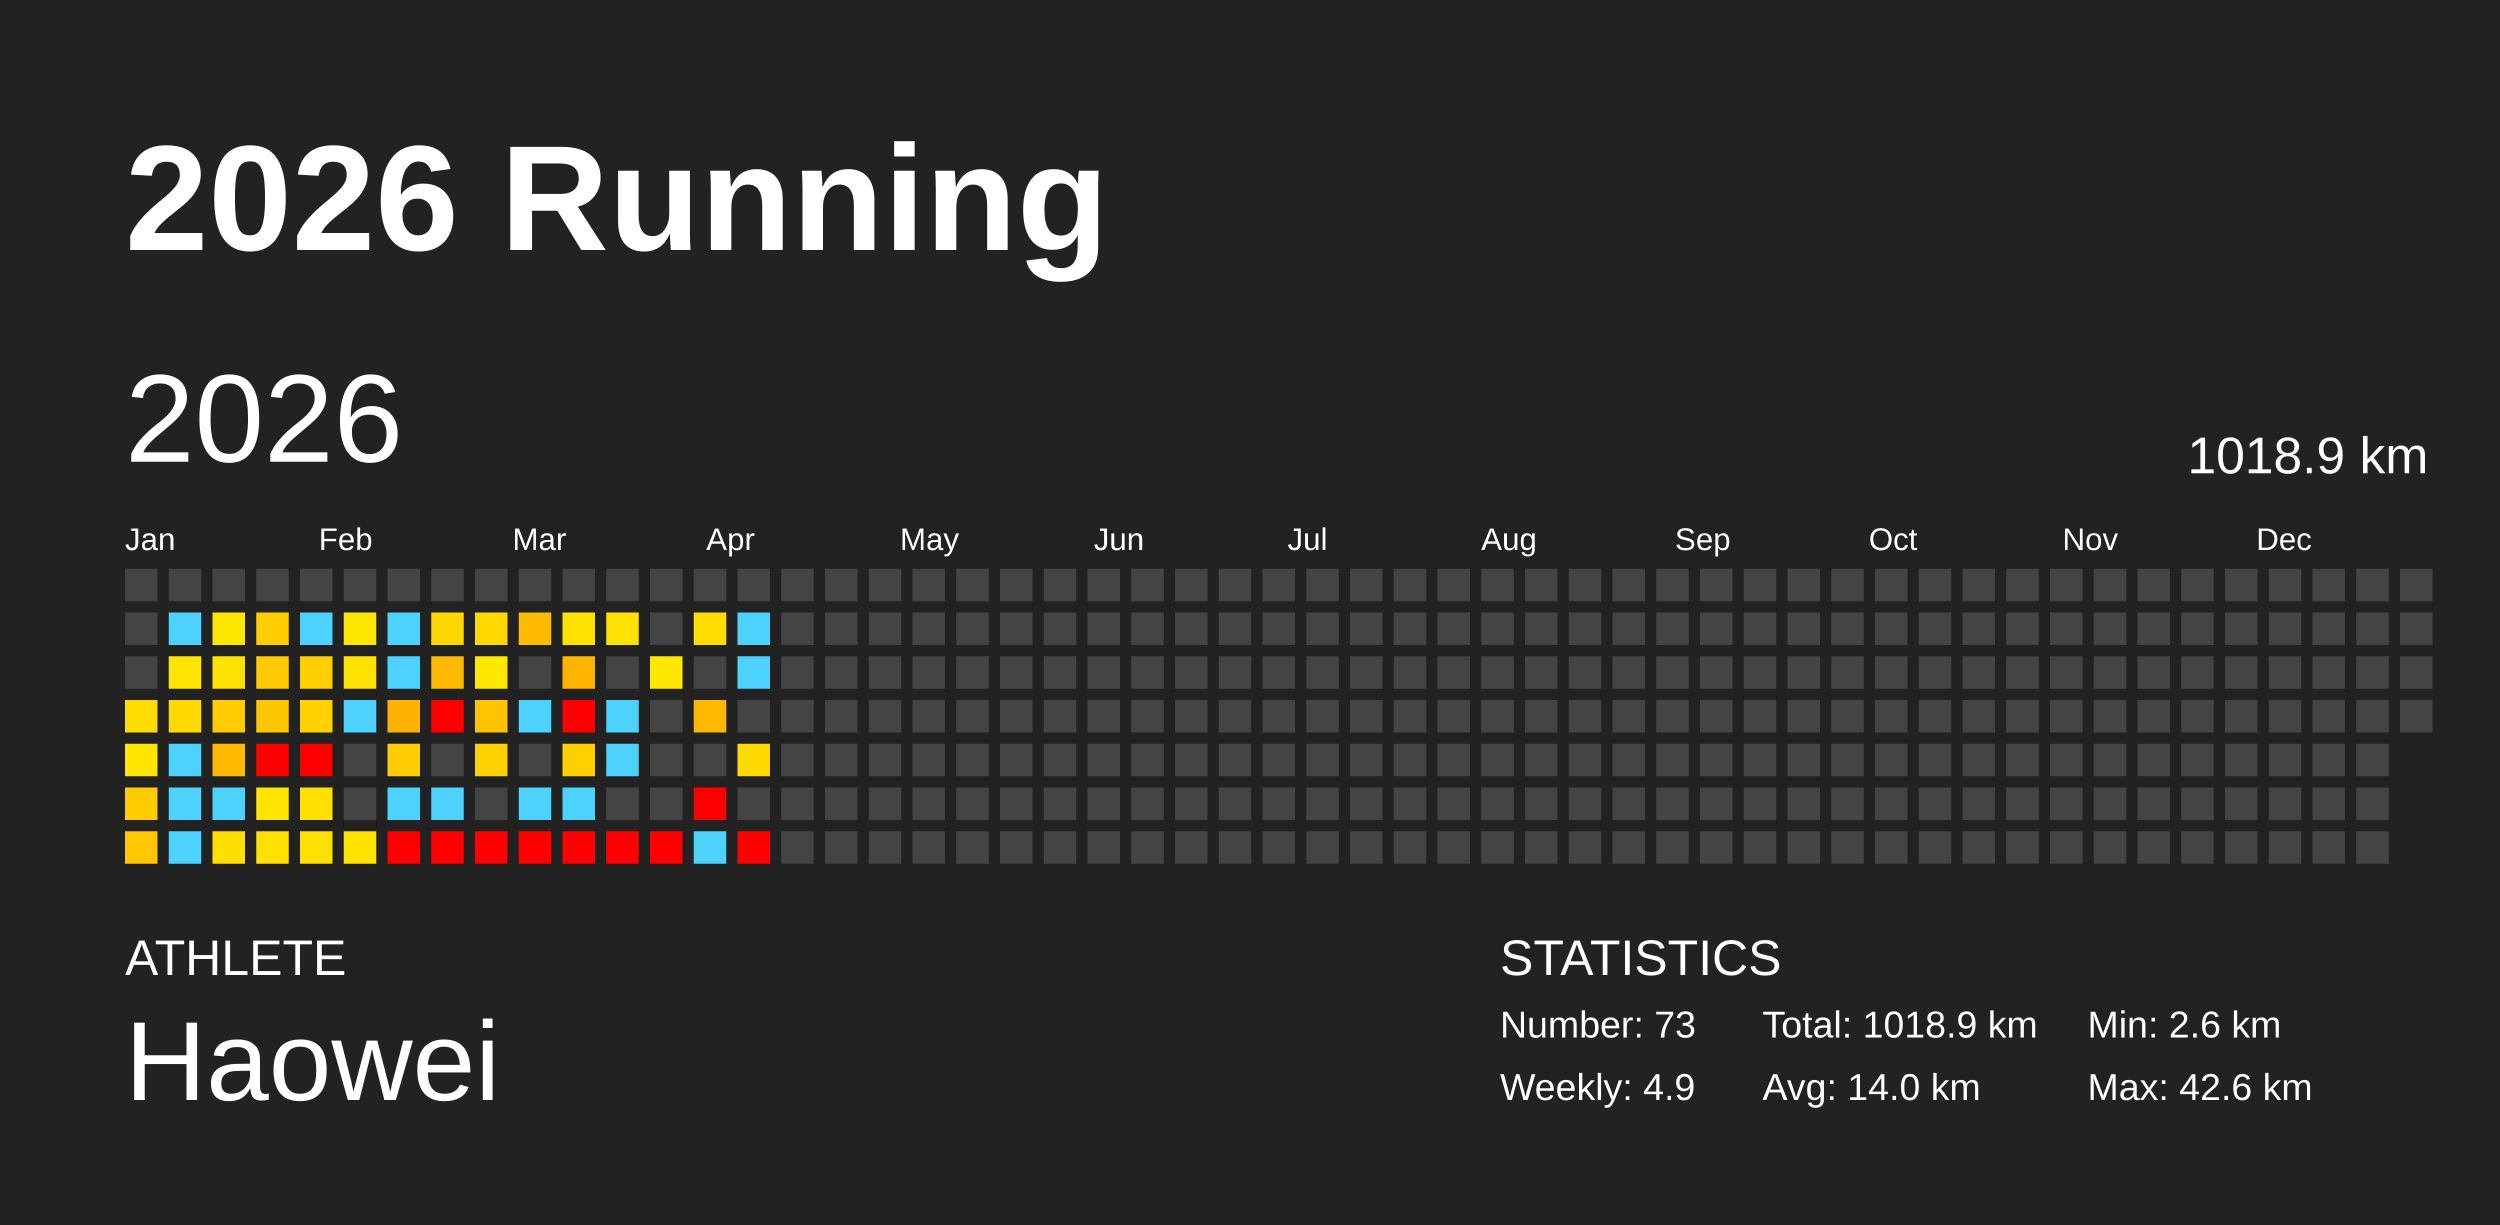
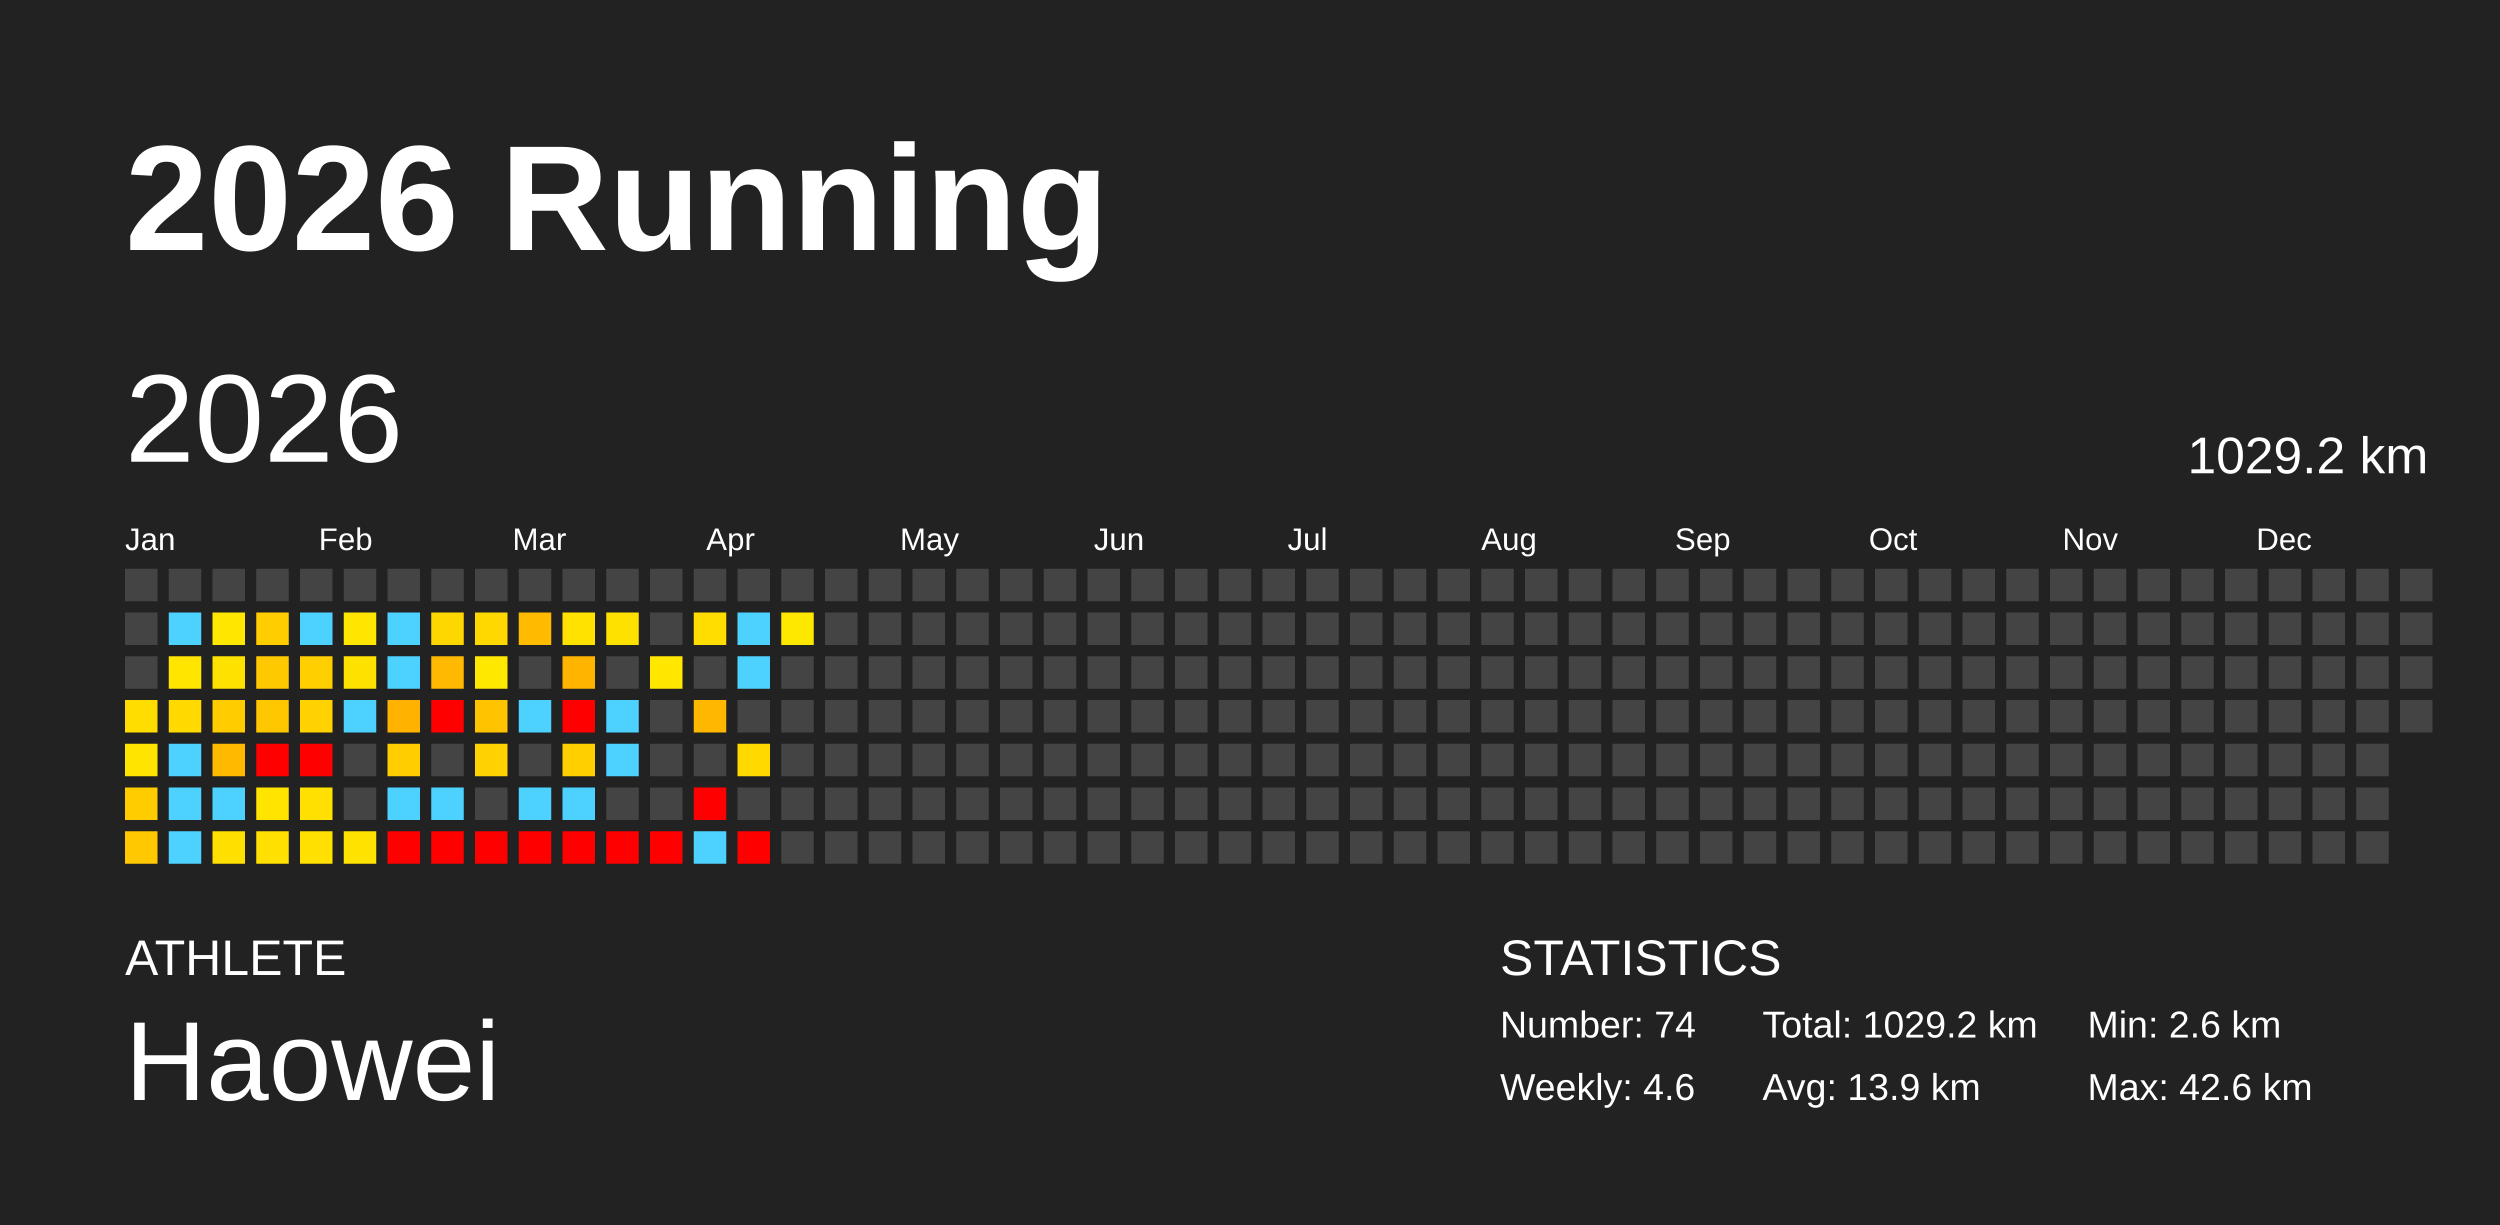
<svg xmlns="http://www.w3.org/2000/svg" baseProfile="full" height="98mm" version="1.1" viewBox="0,0,200,98" width="200mm">
  <defs />
  <rect fill="#222222" height="98" width="200" x="0" y="0" />
  <text fill="#FFFFFF" style="font-size:12px; font-family:Arial; font-weight:bold;" x="10" y="20">2026 Running</text>
  <text fill="#FFFFFF" style="font-size:4px; font-family:Arial" x="10" y="78">ATHLETE</text>
  <text fill="#FFFFFF" style="font-size:9px; font-family:Arial" x="10" y="88">Haowei</text>
  <text fill="#FFFFFF" style="font-size:4px; font-family:Arial" x="120" y="78">STATISTICS</text>
-   <text fill="#FFFFFF" style="font-size:3px; font-family:Arial" x="120" y="83">Number: 73</text>
-   <text fill="#FFFFFF" style="font-size:3px; font-family:Arial" x="120" y="88">Weekly: 4.9</text>
-   <text fill="#FFFFFF" style="font-size:3px; font-family:Arial" x="141" y="83">Total: 1018.9 km</text>
-   <text fill="#FFFFFF" style="font-size:3px; font-family:Arial" x="141" y="88">Avg: 14.0 km</text>
+   <text fill="#FFFFFF" style="font-size:3px; font-family:Arial" x="120" y="83">Number: 74</text>
+   <text fill="#FFFFFF" style="font-size:3px; font-family:Arial" x="120" y="88">Weekly: 4.6</text>
+   <text fill="#FFFFFF" style="font-size:3px; font-family:Arial" x="141" y="83">Total: 1029.2 km</text>
+   <text fill="#FFFFFF" style="font-size:3px; font-family:Arial" x="141" y="88">Avg: 13.9 km</text>
  <text fill="#FFFFFF" style="font-size:3px; font-family:Arial" x="167" y="83">Min: 2.6 km</text>
  <text fill="#FFFFFF" style="font-size:3px; font-family:Arial" x="167" y="88">Max: 42.6 km</text>
  <text dominant-baseline="hanging" fill="#FFFFFF" style="font-size:10.0px; font-family:Arial;" x="10" y="30">2026</text>
-   <text dominant-baseline="hanging" fill="#FFFFFF" style="font-size:4.125px; font-family:Arial;" x="175" y="35">1018.9 km</text>
+   <text dominant-baseline="hanging" fill="#FFFFFF" style="font-size:4.125px; font-family:Arial;" x="175" y="35">1029.2 km</text>
  <text fill="#FFFFFF" style="font-size:2.5px; font-family:Arial" x="10.0" y="44">Jan</text>
  <text fill="#FFFFFF" style="font-size:2.5px; font-family:Arial" x="25.5" y="44">Feb</text>
  <text fill="#FFFFFF" style="font-size:2.5px; font-family:Arial" x="41.0" y="44">Mar</text>
  <text fill="#FFFFFF" style="font-size:2.5px; font-family:Arial" x="56.5" y="44">Apr</text>
  <text fill="#FFFFFF" style="font-size:2.5px; font-family:Arial" x="72.0" y="44">May</text>
  <text fill="#FFFFFF" style="font-size:2.5px; font-family:Arial" x="87.5" y="44">Jun</text>
  <text fill="#FFFFFF" style="font-size:2.5px; font-family:Arial" x="103.0" y="44">Jul</text>
  <text fill="#FFFFFF" style="font-size:2.5px; font-family:Arial" x="118.5" y="44">Aug</text>
  <text fill="#FFFFFF" style="font-size:2.5px; font-family:Arial" x="134.0" y="44">Sep</text>
  <text fill="#FFFFFF" style="font-size:2.5px; font-family:Arial" x="149.5" y="44">Oct</text>
  <text fill="#FFFFFF" style="font-size:2.5px; font-family:Arial" x="165.0" y="44">Nov</text>
  <text fill="#FFFFFF" style="font-size:2.5px; font-family:Arial" x="180.5" y="44">Dec</text>
  <rect fill="#444444" height="2.6" width="2.6" x="10.0" y="45.5" />
  <rect fill="#444444" height="2.6" width="2.6" x="10.0" y="49.0" />
  <rect fill="#444444" height="2.6" width="2.6" x="10.0" y="52.5" />
  <rect fill="#ffdd00" height="2.6" width="2.6" x="10.0" y="56.0" />
  <rect fill="#ffe400" height="2.6" width="2.6" x="10.0" y="59.5" />
  <rect fill="#ffcc00" height="2.6" width="2.6" x="10.0" y="63.0" />
  <rect fill="#ffc800" height="2.6" width="2.6" x="10.0" y="66.5" />
  <rect fill="#444444" height="2.6" width="2.6" x="13.5" y="45.5" />
  <rect fill="#4dd2ff" height="2.6" width="2.6" x="13.5" y="49.0" />
  <rect fill="#ffe500" height="2.6" width="2.6" x="13.5" y="52.5" />
  <rect fill="#ffd900" height="2.6" width="2.6" x="13.5" y="56.0" />
  <rect fill="#4dd2ff" height="2.6" width="2.6" x="13.5" y="59.5" />
  <rect fill="#4dd2ff" height="2.6" width="2.6" x="13.5" y="63.0" />
  <rect fill="#4dd2ff" height="2.6" width="2.6" x="13.5" y="66.5" />
  <rect fill="#444444" height="2.6" width="2.6" x="17.0" y="45.5" />
  <rect fill="#ffe700" height="2.6" width="2.6" x="17.0" y="49.0" />
  <rect fill="#ffe100" height="2.6" width="2.6" x="17.0" y="52.5" />
  <rect fill="#ffcc00" height="2.6" width="2.6" x="17.0" y="56.0" />
  <rect fill="#ffba00" height="2.6" width="2.6" x="17.0" y="59.5" />
  <rect fill="#4dd2ff" height="2.6" width="2.6" x="17.0" y="63.0" />
  <rect fill="#ffdf00" height="2.6" width="2.6" x="17.0" y="66.5" />
  <rect fill="#444444" height="2.6" width="2.6" x="20.5" y="45.5" />
  <rect fill="#ffcd00" height="2.6" width="2.6" x="20.5" y="49.0" />
  <rect fill="#ffc900" height="2.6" width="2.6" x="20.5" y="52.5" />
  <rect fill="#ffc700" height="2.6" width="2.6" x="20.5" y="56.0" />
  <rect fill="red" height="2.6" width="2.6" x="20.5" y="59.5" />
  <rect fill="#ffe400" height="2.6" width="2.6" x="20.5" y="63.0" />
  <rect fill="#ffe000" height="2.6" width="2.6" x="20.5" y="66.5" />
  <rect fill="#444444" height="2.6" width="2.6" x="24.0" y="45.5" />
  <rect fill="#4dd2ff" height="2.6" width="2.6" x="24.0" y="49.0" />
  <rect fill="#ffcf00" height="2.6" width="2.6" x="24.0" y="52.5" />
  <rect fill="#ffd200" height="2.6" width="2.6" x="24.0" y="56.0" />
  <rect fill="red" height="2.6" width="2.6" x="24.0" y="59.5" />
  <rect fill="#ffe000" height="2.6" width="2.6" x="24.0" y="63.0" />
  <rect fill="#ffe000" height="2.6" width="2.6" x="24.0" y="66.5" />
  <rect fill="#444444" height="2.6" width="2.6" x="27.5" y="45.5" />
  <rect fill="#ffe600" height="2.6" width="2.6" x="27.5" y="49.0" />
  <rect fill="#ffe100" height="2.6" width="2.6" x="27.5" y="52.5" />
  <rect fill="#4dd2ff" height="2.6" width="2.6" x="27.5" y="56.0" />
  <rect fill="#444444" height="2.6" width="2.6" x="27.5" y="59.5" />
  <rect fill="#444444" height="2.6" width="2.6" x="27.5" y="63.0" />
  <rect fill="#ffe200" height="2.6" width="2.6" x="27.5" y="66.5" />
  <rect fill="#444444" height="2.6" width="2.6" x="31.0" y="45.5" />
  <rect fill="#4dd2ff" height="2.6" width="2.6" x="31.0" y="49.0" />
  <rect fill="#4dd2ff" height="2.6" width="2.6" x="31.0" y="52.5" />
  <rect fill="#ffb200" height="2.6" width="2.6" x="31.0" y="56.0" />
  <rect fill="#ffcd00" height="2.6" width="2.6" x="31.0" y="59.5" />
  <rect fill="#4dd2ff" height="2.6" width="2.6" x="31.0" y="63.0" />
  <rect fill="red" height="2.6" width="2.6" x="31.0" y="66.5" />
  <rect fill="#444444" height="2.6" width="2.6" x="34.5" y="45.5" />
  <rect fill="#ffd700" height="2.6" width="2.6" x="34.5" y="49.0" />
  <rect fill="#ffb900" height="2.6" width="2.6" x="34.5" y="52.5" />
  <rect fill="red" height="2.6" width="2.6" x="34.5" y="56.0" />
  <rect fill="#444444" height="2.6" width="2.6" x="34.5" y="59.5" />
  <rect fill="#4dd2ff" height="2.6" width="2.6" x="34.5" y="63.0" />
  <rect fill="red" height="2.6" width="2.6" x="34.5" y="66.5" />
  <rect fill="#444444" height="2.6" width="2.6" x="38.0" y="45.5" />
  <rect fill="#ffd800" height="2.6" width="2.6" x="38.0" y="49.0" />
  <rect fill="#ffe800" height="2.6" width="2.6" x="38.0" y="52.5" />
  <rect fill="#ffc300" height="2.6" width="2.6" x="38.0" y="56.0" />
  <rect fill="#ffd200" height="2.6" width="2.6" x="38.0" y="59.5" />
  <rect fill="#444444" height="2.6" width="2.6" x="38.0" y="63.0" />
  <rect fill="red" height="2.6" width="2.6" x="38.0" y="66.5" />
  <rect fill="#444444" height="2.6" width="2.6" x="41.5" y="45.5" />
  <rect fill="#ffbb00" height="2.6" width="2.6" x="41.5" y="49.0" />
  <rect fill="#444444" height="2.6" width="2.6" x="41.5" y="52.5" />
  <rect fill="#4dd2ff" height="2.6" width="2.6" x="41.5" y="56.0" />
  <rect fill="#444444" height="2.6" width="2.6" x="41.5" y="59.5" />
  <rect fill="#4dd2ff" height="2.6" width="2.6" x="41.5" y="63.0" />
  <rect fill="red" height="2.6" width="2.6" x="41.5" y="66.5" />
  <rect fill="#444444" height="2.6" width="2.6" x="45.0" y="45.5" />
  <rect fill="#ffe200" height="2.6" width="2.6" x="45.0" y="49.0" />
  <rect fill="#ffb400" height="2.6" width="2.6" x="45.0" y="52.5" />
  <rect fill="red" height="2.6" width="2.6" x="45.0" y="56.0" />
  <rect fill="#ffcf00" height="2.6" width="2.6" x="45.0" y="59.5" />
  <rect fill="#4dd2ff" height="2.6" width="2.6" x="45.0" y="63.0" />
  <rect fill="red" height="2.6" width="2.6" x="45.0" y="66.5" />
  <rect fill="#444444" height="2.6" width="2.6" x="48.5" y="45.5" />
  <rect fill="#ffe100" height="2.6" width="2.6" x="48.5" y="49.0" />
  <rect fill="#444444" height="2.6" width="2.6" x="48.5" y="52.5" />
  <rect fill="#4dd2ff" height="2.6" width="2.6" x="48.5" y="56.0" />
  <rect fill="#4dd2ff" height="2.6" width="2.6" x="48.5" y="59.5" />
  <rect fill="#444444" height="2.6" width="2.6" x="48.5" y="63.0" />
  <rect fill="red" height="2.6" width="2.6" x="48.5" y="66.5" />
  <rect fill="#444444" height="2.6" width="2.6" x="52.0" y="45.5" />
  <rect fill="#444444" height="2.6" width="2.6" x="52.0" y="49.0" />
  <rect fill="#ffe700" height="2.6" width="2.6" x="52.0" y="52.5" />
  <rect fill="#444444" height="2.6" width="2.6" x="52.0" y="56.0" />
  <rect fill="#444444" height="2.6" width="2.6" x="52.0" y="59.5" />
  <rect fill="#444444" height="2.6" width="2.6" x="52.0" y="63.0" />
  <rect fill="red" height="2.6" width="2.6" x="52.0" y="66.5" />
  <rect fill="#444444" height="2.6" width="2.6" x="55.5" y="45.5" />
  <rect fill="#ffdd00" height="2.6" width="2.6" x="55.5" y="49.0" />
  <rect fill="#444444" height="2.6" width="2.6" x="55.5" y="52.5" />
  <rect fill="#ffb700" height="2.6" width="2.6" x="55.5" y="56.0" />
  <rect fill="#444444" height="2.6" width="2.6" x="55.5" y="59.5" />
  <rect fill="red" height="2.6" width="2.6" x="55.5" y="63.0" />
  <rect fill="#4dd2ff" height="2.6" width="2.6" x="55.5" y="66.5" />
  <rect fill="#444444" height="2.6" width="2.6" x="59.0" y="45.5" />
  <rect fill="#4dd2ff" height="2.6" width="2.6" x="59.0" y="49.0" />
  <rect fill="#4dd2ff" height="2.6" width="2.6" x="59.0" y="52.5" />
  <rect fill="#444444" height="2.6" width="2.6" x="59.0" y="56.0" />
  <rect fill="#ffd900" height="2.6" width="2.6" x="59.0" y="59.5" />
  <rect fill="#444444" height="2.6" width="2.6" x="59.0" y="63.0" />
  <rect fill="red" height="2.6" width="2.6" x="59.0" y="66.5" />
  <rect fill="#444444" height="2.6" width="2.6" x="62.5" y="45.5" />
-   <rect fill="#444444" height="2.6" width="2.6" x="62.5" y="49.0" />
+   <rect fill="#ffe800" height="2.6" width="2.6" x="62.5" y="49.0" />
  <rect fill="#444444" height="2.6" width="2.6" x="62.5" y="52.5" />
  <rect fill="#444444" height="2.6" width="2.6" x="62.5" y="56.0" />
  <rect fill="#444444" height="2.6" width="2.6" x="62.5" y="59.5" />
  <rect fill="#444444" height="2.6" width="2.6" x="62.5" y="63.0" />
  <rect fill="#444444" height="2.6" width="2.6" x="62.5" y="66.5" />
  <rect fill="#444444" height="2.6" width="2.6" x="66.0" y="45.5" />
  <rect fill="#444444" height="2.6" width="2.6" x="66.0" y="49.0" />
  <rect fill="#444444" height="2.6" width="2.6" x="66.0" y="52.5" />
  <rect fill="#444444" height="2.6" width="2.6" x="66.0" y="56.0" />
  <rect fill="#444444" height="2.6" width="2.6" x="66.0" y="59.5" />
  <rect fill="#444444" height="2.6" width="2.6" x="66.0" y="63.0" />
  <rect fill="#444444" height="2.6" width="2.6" x="66.0" y="66.5" />
  <rect fill="#444444" height="2.6" width="2.6" x="69.5" y="45.5" />
  <rect fill="#444444" height="2.6" width="2.6" x="69.5" y="49.0" />
  <rect fill="#444444" height="2.6" width="2.6" x="69.5" y="52.5" />
  <rect fill="#444444" height="2.6" width="2.6" x="69.5" y="56.0" />
  <rect fill="#444444" height="2.6" width="2.6" x="69.5" y="59.5" />
  <rect fill="#444444" height="2.6" width="2.6" x="69.5" y="63.0" />
  <rect fill="#444444" height="2.6" width="2.6" x="69.5" y="66.5" />
  <rect fill="#444444" height="2.6" width="2.6" x="73.0" y="45.5" />
  <rect fill="#444444" height="2.6" width="2.6" x="73.0" y="49.0" />
  <rect fill="#444444" height="2.6" width="2.6" x="73.0" y="52.5" />
  <rect fill="#444444" height="2.6" width="2.6" x="73.0" y="56.0" />
  <rect fill="#444444" height="2.6" width="2.6" x="73.0" y="59.5" />
  <rect fill="#444444" height="2.6" width="2.6" x="73.0" y="63.0" />
  <rect fill="#444444" height="2.6" width="2.6" x="73.0" y="66.5" />
  <rect fill="#444444" height="2.6" width="2.6" x="76.5" y="45.5" />
  <rect fill="#444444" height="2.6" width="2.6" x="76.5" y="49.0" />
  <rect fill="#444444" height="2.6" width="2.6" x="76.5" y="52.5" />
  <rect fill="#444444" height="2.6" width="2.6" x="76.5" y="56.0" />
  <rect fill="#444444" height="2.6" width="2.6" x="76.5" y="59.5" />
  <rect fill="#444444" height="2.6" width="2.6" x="76.5" y="63.0" />
  <rect fill="#444444" height="2.6" width="2.6" x="76.5" y="66.5" />
  <rect fill="#444444" height="2.6" width="2.6" x="80.0" y="45.5" />
  <rect fill="#444444" height="2.6" width="2.6" x="80.0" y="49.0" />
  <rect fill="#444444" height="2.6" width="2.6" x="80.0" y="52.5" />
  <rect fill="#444444" height="2.6" width="2.6" x="80.0" y="56.0" />
  <rect fill="#444444" height="2.6" width="2.6" x="80.0" y="59.5" />
  <rect fill="#444444" height="2.6" width="2.6" x="80.0" y="63.0" />
  <rect fill="#444444" height="2.6" width="2.6" x="80.0" y="66.5" />
  <rect fill="#444444" height="2.6" width="2.6" x="83.5" y="45.5" />
  <rect fill="#444444" height="2.6" width="2.6" x="83.5" y="49.0" />
  <rect fill="#444444" height="2.6" width="2.6" x="83.5" y="52.5" />
  <rect fill="#444444" height="2.6" width="2.6" x="83.5" y="56.0" />
  <rect fill="#444444" height="2.6" width="2.6" x="83.5" y="59.5" />
  <rect fill="#444444" height="2.6" width="2.6" x="83.5" y="63.0" />
  <rect fill="#444444" height="2.6" width="2.6" x="83.5" y="66.5" />
  <rect fill="#444444" height="2.6" width="2.6" x="87.0" y="45.5" />
  <rect fill="#444444" height="2.6" width="2.6" x="87.0" y="49.0" />
  <rect fill="#444444" height="2.6" width="2.6" x="87.0" y="52.5" />
  <rect fill="#444444" height="2.6" width="2.6" x="87.0" y="56.0" />
  <rect fill="#444444" height="2.6" width="2.6" x="87.0" y="59.5" />
  <rect fill="#444444" height="2.6" width="2.6" x="87.0" y="63.0" />
  <rect fill="#444444" height="2.6" width="2.6" x="87.0" y="66.5" />
  <rect fill="#444444" height="2.6" width="2.6" x="90.5" y="45.5" />
  <rect fill="#444444" height="2.6" width="2.6" x="90.5" y="49.0" />
  <rect fill="#444444" height="2.6" width="2.6" x="90.5" y="52.5" />
  <rect fill="#444444" height="2.6" width="2.6" x="90.5" y="56.0" />
  <rect fill="#444444" height="2.6" width="2.6" x="90.5" y="59.5" />
  <rect fill="#444444" height="2.6" width="2.6" x="90.5" y="63.0" />
  <rect fill="#444444" height="2.6" width="2.6" x="90.5" y="66.5" />
  <rect fill="#444444" height="2.6" width="2.6" x="94.0" y="45.5" />
  <rect fill="#444444" height="2.6" width="2.6" x="94.0" y="49.0" />
  <rect fill="#444444" height="2.6" width="2.6" x="94.0" y="52.5" />
  <rect fill="#444444" height="2.6" width="2.6" x="94.0" y="56.0" />
  <rect fill="#444444" height="2.6" width="2.6" x="94.0" y="59.5" />
  <rect fill="#444444" height="2.6" width="2.6" x="94.0" y="63.0" />
  <rect fill="#444444" height="2.6" width="2.6" x="94.0" y="66.5" />
  <rect fill="#444444" height="2.6" width="2.6" x="97.5" y="45.5" />
  <rect fill="#444444" height="2.6" width="2.6" x="97.5" y="49.0" />
  <rect fill="#444444" height="2.6" width="2.6" x="97.5" y="52.5" />
  <rect fill="#444444" height="2.6" width="2.6" x="97.5" y="56.0" />
  <rect fill="#444444" height="2.6" width="2.6" x="97.5" y="59.5" />
  <rect fill="#444444" height="2.6" width="2.6" x="97.5" y="63.0" />
  <rect fill="#444444" height="2.6" width="2.6" x="97.5" y="66.5" />
  <rect fill="#444444" height="2.6" width="2.6" x="101.0" y="45.5" />
  <rect fill="#444444" height="2.6" width="2.6" x="101.0" y="49.0" />
  <rect fill="#444444" height="2.6" width="2.6" x="101.0" y="52.5" />
  <rect fill="#444444" height="2.6" width="2.6" x="101.0" y="56.0" />
  <rect fill="#444444" height="2.6" width="2.6" x="101.0" y="59.5" />
  <rect fill="#444444" height="2.6" width="2.6" x="101.0" y="63.0" />
  <rect fill="#444444" height="2.6" width="2.6" x="101.0" y="66.5" />
  <rect fill="#444444" height="2.6" width="2.6" x="104.5" y="45.5" />
  <rect fill="#444444" height="2.6" width="2.6" x="104.5" y="49.0" />
  <rect fill="#444444" height="2.6" width="2.6" x="104.5" y="52.5" />
  <rect fill="#444444" height="2.6" width="2.6" x="104.5" y="56.0" />
  <rect fill="#444444" height="2.6" width="2.6" x="104.5" y="59.5" />
  <rect fill="#444444" height="2.6" width="2.6" x="104.5" y="63.0" />
  <rect fill="#444444" height="2.6" width="2.6" x="104.5" y="66.5" />
  <rect fill="#444444" height="2.6" width="2.6" x="108.0" y="45.5" />
  <rect fill="#444444" height="2.6" width="2.6" x="108.0" y="49.0" />
  <rect fill="#444444" height="2.6" width="2.6" x="108.0" y="52.5" />
  <rect fill="#444444" height="2.6" width="2.6" x="108.0" y="56.0" />
  <rect fill="#444444" height="2.6" width="2.6" x="108.0" y="59.5" />
  <rect fill="#444444" height="2.6" width="2.6" x="108.0" y="63.0" />
  <rect fill="#444444" height="2.6" width="2.6" x="108.0" y="66.5" />
  <rect fill="#444444" height="2.6" width="2.6" x="111.5" y="45.5" />
  <rect fill="#444444" height="2.6" width="2.6" x="111.5" y="49.0" />
  <rect fill="#444444" height="2.6" width="2.6" x="111.5" y="52.5" />
  <rect fill="#444444" height="2.6" width="2.6" x="111.5" y="56.0" />
  <rect fill="#444444" height="2.6" width="2.6" x="111.5" y="59.5" />
  <rect fill="#444444" height="2.6" width="2.6" x="111.5" y="63.0" />
  <rect fill="#444444" height="2.6" width="2.6" x="111.5" y="66.5" />
  <rect fill="#444444" height="2.6" width="2.6" x="115.0" y="45.5" />
  <rect fill="#444444" height="2.6" width="2.6" x="115.0" y="49.0" />
  <rect fill="#444444" height="2.6" width="2.6" x="115.0" y="52.5" />
  <rect fill="#444444" height="2.6" width="2.6" x="115.0" y="56.0" />
  <rect fill="#444444" height="2.6" width="2.6" x="115.0" y="59.5" />
  <rect fill="#444444" height="2.6" width="2.6" x="115.0" y="63.0" />
  <rect fill="#444444" height="2.6" width="2.6" x="115.0" y="66.5" />
  <rect fill="#444444" height="2.6" width="2.6" x="118.5" y="45.5" />
  <rect fill="#444444" height="2.6" width="2.6" x="118.5" y="49.0" />
  <rect fill="#444444" height="2.6" width="2.6" x="118.5" y="52.5" />
  <rect fill="#444444" height="2.6" width="2.6" x="118.5" y="56.0" />
  <rect fill="#444444" height="2.6" width="2.6" x="118.5" y="59.5" />
  <rect fill="#444444" height="2.6" width="2.6" x="118.5" y="63.0" />
  <rect fill="#444444" height="2.6" width="2.6" x="118.5" y="66.5" />
  <rect fill="#444444" height="2.6" width="2.6" x="122.0" y="45.5" />
  <rect fill="#444444" height="2.6" width="2.6" x="122.0" y="49.0" />
  <rect fill="#444444" height="2.6" width="2.6" x="122.0" y="52.5" />
  <rect fill="#444444" height="2.6" width="2.6" x="122.0" y="56.0" />
  <rect fill="#444444" height="2.6" width="2.6" x="122.0" y="59.5" />
  <rect fill="#444444" height="2.6" width="2.6" x="122.0" y="63.0" />
  <rect fill="#444444" height="2.6" width="2.6" x="122.0" y="66.5" />
  <rect fill="#444444" height="2.6" width="2.6" x="125.5" y="45.5" />
  <rect fill="#444444" height="2.6" width="2.6" x="125.5" y="49.0" />
  <rect fill="#444444" height="2.6" width="2.6" x="125.5" y="52.5" />
  <rect fill="#444444" height="2.6" width="2.6" x="125.5" y="56.0" />
  <rect fill="#444444" height="2.6" width="2.6" x="125.5" y="59.5" />
  <rect fill="#444444" height="2.6" width="2.6" x="125.5" y="63.0" />
  <rect fill="#444444" height="2.6" width="2.6" x="125.5" y="66.5" />
  <rect fill="#444444" height="2.6" width="2.6" x="129.0" y="45.5" />
  <rect fill="#444444" height="2.6" width="2.6" x="129.0" y="49.0" />
  <rect fill="#444444" height="2.6" width="2.6" x="129.0" y="52.5" />
  <rect fill="#444444" height="2.6" width="2.6" x="129.0" y="56.0" />
  <rect fill="#444444" height="2.6" width="2.6" x="129.0" y="59.5" />
  <rect fill="#444444" height="2.6" width="2.6" x="129.0" y="63.0" />
  <rect fill="#444444" height="2.6" width="2.6" x="129.0" y="66.5" />
  <rect fill="#444444" height="2.6" width="2.6" x="132.5" y="45.5" />
  <rect fill="#444444" height="2.6" width="2.6" x="132.5" y="49.0" />
  <rect fill="#444444" height="2.6" width="2.6" x="132.5" y="52.5" />
  <rect fill="#444444" height="2.6" width="2.6" x="132.5" y="56.0" />
  <rect fill="#444444" height="2.6" width="2.6" x="132.5" y="59.5" />
  <rect fill="#444444" height="2.6" width="2.6" x="132.5" y="63.0" />
  <rect fill="#444444" height="2.6" width="2.6" x="132.5" y="66.5" />
  <rect fill="#444444" height="2.6" width="2.6" x="136.0" y="45.5" />
  <rect fill="#444444" height="2.6" width="2.6" x="136.0" y="49.0" />
  <rect fill="#444444" height="2.6" width="2.6" x="136.0" y="52.5" />
  <rect fill="#444444" height="2.6" width="2.6" x="136.0" y="56.0" />
  <rect fill="#444444" height="2.6" width="2.6" x="136.0" y="59.5" />
  <rect fill="#444444" height="2.6" width="2.6" x="136.0" y="63.0" />
  <rect fill="#444444" height="2.6" width="2.6" x="136.0" y="66.5" />
  <rect fill="#444444" height="2.6" width="2.6" x="139.5" y="45.5" />
  <rect fill="#444444" height="2.6" width="2.6" x="139.5" y="49.0" />
  <rect fill="#444444" height="2.6" width="2.6" x="139.5" y="52.5" />
  <rect fill="#444444" height="2.6" width="2.6" x="139.5" y="56.0" />
  <rect fill="#444444" height="2.6" width="2.6" x="139.5" y="59.5" />
  <rect fill="#444444" height="2.6" width="2.6" x="139.5" y="63.0" />
  <rect fill="#444444" height="2.6" width="2.6" x="139.5" y="66.5" />
  <rect fill="#444444" height="2.6" width="2.6" x="143.0" y="45.5" />
  <rect fill="#444444" height="2.6" width="2.6" x="143.0" y="49.0" />
  <rect fill="#444444" height="2.6" width="2.6" x="143.0" y="52.5" />
  <rect fill="#444444" height="2.6" width="2.6" x="143.0" y="56.0" />
  <rect fill="#444444" height="2.6" width="2.6" x="143.0" y="59.5" />
  <rect fill="#444444" height="2.6" width="2.6" x="143.0" y="63.0" />
  <rect fill="#444444" height="2.6" width="2.6" x="143.0" y="66.5" />
  <rect fill="#444444" height="2.6" width="2.6" x="146.5" y="45.5" />
  <rect fill="#444444" height="2.6" width="2.6" x="146.5" y="49.0" />
  <rect fill="#444444" height="2.6" width="2.6" x="146.5" y="52.5" />
  <rect fill="#444444" height="2.6" width="2.6" x="146.5" y="56.0" />
  <rect fill="#444444" height="2.6" width="2.6" x="146.5" y="59.5" />
  <rect fill="#444444" height="2.6" width="2.6" x="146.5" y="63.0" />
  <rect fill="#444444" height="2.6" width="2.6" x="146.5" y="66.5" />
  <rect fill="#444444" height="2.6" width="2.6" x="150.0" y="45.5" />
  <rect fill="#444444" height="2.6" width="2.6" x="150.0" y="49.0" />
  <rect fill="#444444" height="2.6" width="2.6" x="150.0" y="52.5" />
  <rect fill="#444444" height="2.6" width="2.6" x="150.0" y="56.0" />
  <rect fill="#444444" height="2.6" width="2.6" x="150.0" y="59.5" />
  <rect fill="#444444" height="2.6" width="2.6" x="150.0" y="63.0" />
  <rect fill="#444444" height="2.6" width="2.6" x="150.0" y="66.5" />
  <rect fill="#444444" height="2.6" width="2.6" x="153.5" y="45.5" />
  <rect fill="#444444" height="2.6" width="2.6" x="153.5" y="49.0" />
  <rect fill="#444444" height="2.6" width="2.6" x="153.5" y="52.5" />
  <rect fill="#444444" height="2.6" width="2.6" x="153.5" y="56.0" />
  <rect fill="#444444" height="2.6" width="2.6" x="153.5" y="59.5" />
  <rect fill="#444444" height="2.6" width="2.6" x="153.5" y="63.0" />
  <rect fill="#444444" height="2.6" width="2.6" x="153.5" y="66.5" />
  <rect fill="#444444" height="2.6" width="2.6" x="157.0" y="45.5" />
  <rect fill="#444444" height="2.6" width="2.6" x="157.0" y="49.0" />
  <rect fill="#444444" height="2.6" width="2.6" x="157.0" y="52.5" />
  <rect fill="#444444" height="2.6" width="2.6" x="157.0" y="56.0" />
  <rect fill="#444444" height="2.6" width="2.6" x="157.0" y="59.5" />
  <rect fill="#444444" height="2.6" width="2.6" x="157.0" y="63.0" />
  <rect fill="#444444" height="2.6" width="2.6" x="157.0" y="66.5" />
  <rect fill="#444444" height="2.6" width="2.6" x="160.5" y="45.5" />
  <rect fill="#444444" height="2.6" width="2.6" x="160.5" y="49.0" />
  <rect fill="#444444" height="2.6" width="2.6" x="160.5" y="52.5" />
  <rect fill="#444444" height="2.6" width="2.6" x="160.5" y="56.0" />
  <rect fill="#444444" height="2.6" width="2.6" x="160.5" y="59.5" />
  <rect fill="#444444" height="2.6" width="2.6" x="160.5" y="63.0" />
  <rect fill="#444444" height="2.6" width="2.6" x="160.5" y="66.5" />
  <rect fill="#444444" height="2.6" width="2.6" x="164.0" y="45.5" />
  <rect fill="#444444" height="2.6" width="2.6" x="164.0" y="49.0" />
  <rect fill="#444444" height="2.6" width="2.6" x="164.0" y="52.5" />
  <rect fill="#444444" height="2.6" width="2.6" x="164.0" y="56.0" />
  <rect fill="#444444" height="2.6" width="2.6" x="164.0" y="59.5" />
  <rect fill="#444444" height="2.6" width="2.6" x="164.0" y="63.0" />
  <rect fill="#444444" height="2.6" width="2.6" x="164.0" y="66.5" />
  <rect fill="#444444" height="2.6" width="2.6" x="167.5" y="45.5" />
  <rect fill="#444444" height="2.6" width="2.6" x="167.5" y="49.0" />
  <rect fill="#444444" height="2.6" width="2.6" x="167.5" y="52.5" />
  <rect fill="#444444" height="2.6" width="2.6" x="167.5" y="56.0" />
  <rect fill="#444444" height="2.6" width="2.6" x="167.5" y="59.5" />
  <rect fill="#444444" height="2.6" width="2.6" x="167.5" y="63.0" />
  <rect fill="#444444" height="2.6" width="2.6" x="167.5" y="66.5" />
  <rect fill="#444444" height="2.6" width="2.6" x="171.0" y="45.5" />
  <rect fill="#444444" height="2.6" width="2.6" x="171.0" y="49.0" />
  <rect fill="#444444" height="2.6" width="2.6" x="171.0" y="52.5" />
  <rect fill="#444444" height="2.6" width="2.6" x="171.0" y="56.0" />
  <rect fill="#444444" height="2.6" width="2.6" x="171.0" y="59.5" />
  <rect fill="#444444" height="2.6" width="2.6" x="171.0" y="63.0" />
  <rect fill="#444444" height="2.6" width="2.6" x="171.0" y="66.5" />
  <rect fill="#444444" height="2.6" width="2.6" x="174.5" y="45.5" />
  <rect fill="#444444" height="2.6" width="2.6" x="174.5" y="49.0" />
  <rect fill="#444444" height="2.6" width="2.6" x="174.5" y="52.5" />
  <rect fill="#444444" height="2.6" width="2.6" x="174.5" y="56.0" />
  <rect fill="#444444" height="2.6" width="2.6" x="174.5" y="59.5" />
  <rect fill="#444444" height="2.6" width="2.6" x="174.5" y="63.0" />
  <rect fill="#444444" height="2.6" width="2.6" x="174.5" y="66.5" />
  <rect fill="#444444" height="2.6" width="2.6" x="178.0" y="45.5" />
  <rect fill="#444444" height="2.6" width="2.6" x="178.0" y="49.0" />
  <rect fill="#444444" height="2.6" width="2.6" x="178.0" y="52.5" />
  <rect fill="#444444" height="2.6" width="2.6" x="178.0" y="56.0" />
  <rect fill="#444444" height="2.6" width="2.6" x="178.0" y="59.5" />
  <rect fill="#444444" height="2.6" width="2.6" x="178.0" y="63.0" />
  <rect fill="#444444" height="2.6" width="2.6" x="178.0" y="66.5" />
  <rect fill="#444444" height="2.6" width="2.6" x="181.5" y="45.5" />
  <rect fill="#444444" height="2.6" width="2.6" x="181.5" y="49.0" />
  <rect fill="#444444" height="2.6" width="2.6" x="181.5" y="52.5" />
  <rect fill="#444444" height="2.6" width="2.6" x="181.5" y="56.0" />
  <rect fill="#444444" height="2.6" width="2.6" x="181.5" y="59.5" />
  <rect fill="#444444" height="2.6" width="2.6" x="181.5" y="63.0" />
  <rect fill="#444444" height="2.6" width="2.6" x="181.5" y="66.5" />
  <rect fill="#444444" height="2.6" width="2.6" x="185.0" y="45.5" />
  <rect fill="#444444" height="2.6" width="2.6" x="185.0" y="49.0" />
  <rect fill="#444444" height="2.6" width="2.6" x="185.0" y="52.5" />
  <rect fill="#444444" height="2.6" width="2.6" x="185.0" y="56.0" />
  <rect fill="#444444" height="2.6" width="2.6" x="185.0" y="59.5" />
  <rect fill="#444444" height="2.6" width="2.6" x="185.0" y="63.0" />
  <rect fill="#444444" height="2.6" width="2.6" x="185.0" y="66.5" />
  <rect fill="#444444" height="2.6" width="2.6" x="188.5" y="45.5" />
  <rect fill="#444444" height="2.6" width="2.6" x="188.5" y="49.0" />
  <rect fill="#444444" height="2.6" width="2.6" x="188.5" y="52.5" />
  <rect fill="#444444" height="2.6" width="2.6" x="188.5" y="56.0" />
  <rect fill="#444444" height="2.6" width="2.6" x="188.5" y="59.5" />
  <rect fill="#444444" height="2.6" width="2.6" x="188.5" y="63.0" />
  <rect fill="#444444" height="2.6" width="2.6" x="188.5" y="66.5" />
  <rect fill="#444444" height="2.6" width="2.6" x="192.0" y="45.5" />
  <rect fill="#444444" height="2.6" width="2.6" x="192.0" y="49.0" />
  <rect fill="#444444" height="2.6" width="2.6" x="192.0" y="52.5" />
  <rect fill="#444444" height="2.6" width="2.6" x="192.0" y="56.0" />
</svg>
